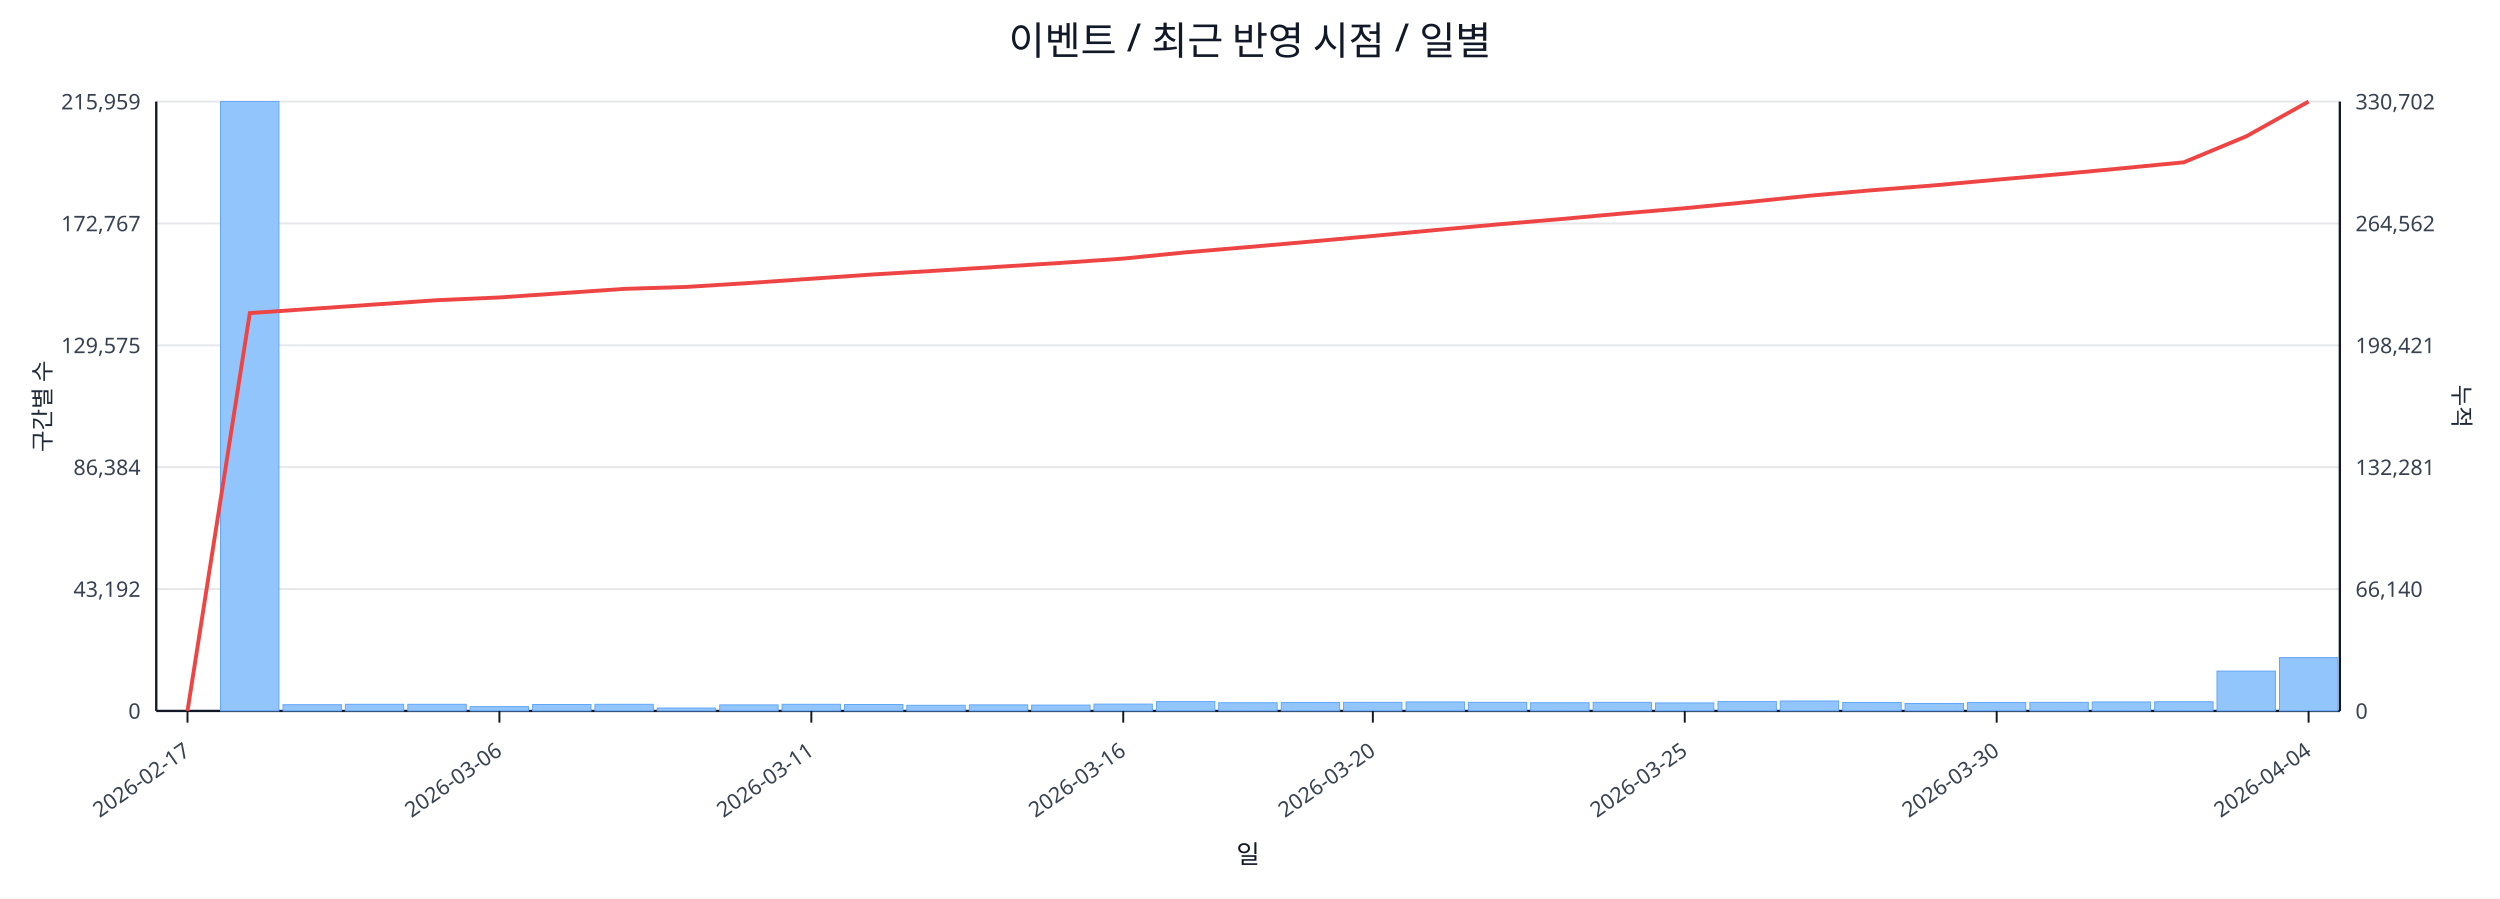
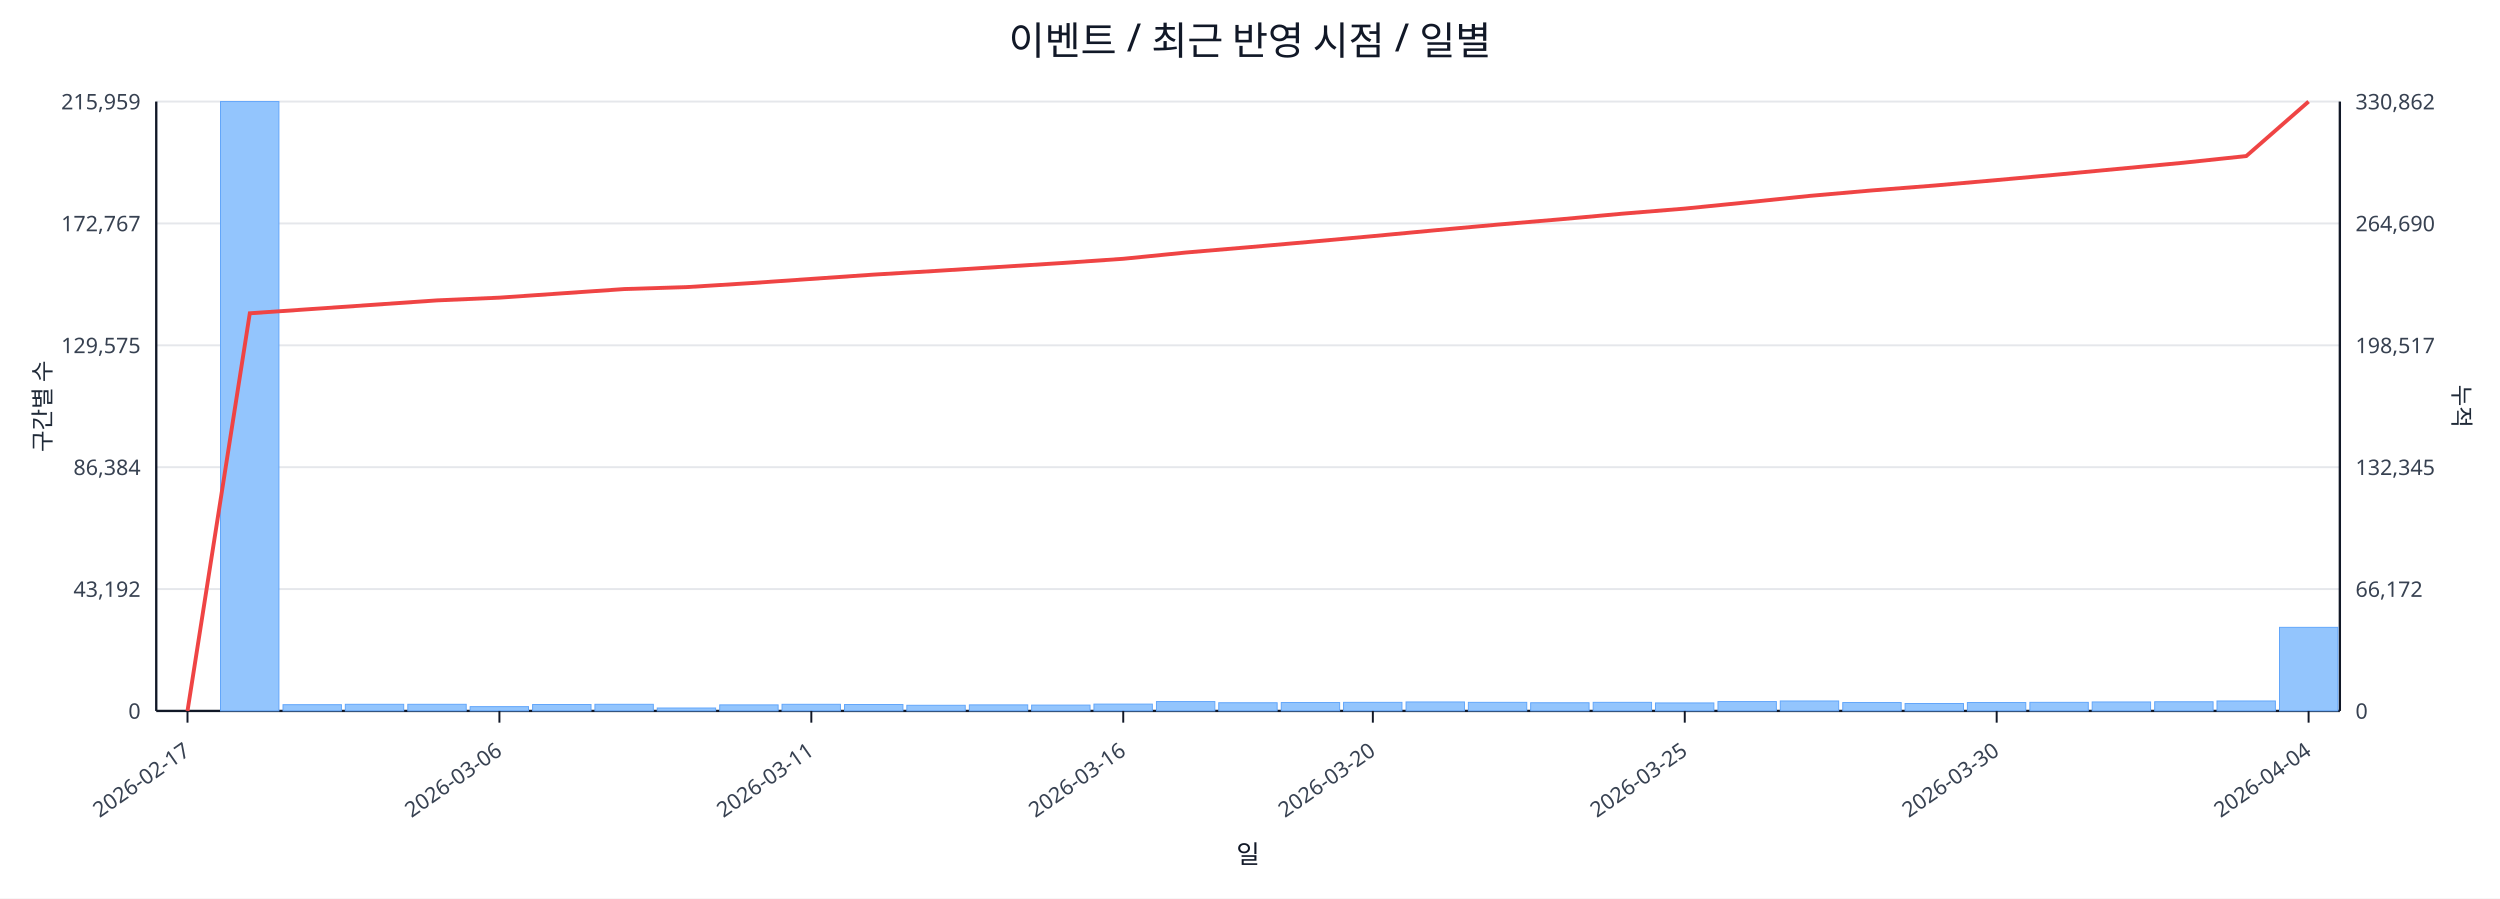
<svg xmlns="http://www.w3.org/2000/svg" width="1280" height="460" viewBox="0 0 1280 460">
  <rect x="0" y="0" width="100%" height="100%" fill="#ffffff" />
  <text x="640.0" y="28" font-size="20" text-anchor="middle" font-family="sans-serif" fill="#111827">이벤트 / 최근 반영 시점 / 일별</text>
  <line x1="80.0" y1="52.0" x2="1198.0" y2="52.0" stroke="#e5e7eb" stroke-width="1" />
  <text x="72.0" y="56.0" font-size="11" text-anchor="end" font-family="sans-serif" fill="#374151">215,959</text>
-   <text x="1206.0" y="56.0" font-size="11" text-anchor="start" font-family="sans-serif" fill="#374151">330,702</text>
+   <text x="1206.0" y="56.0" font-size="11" text-anchor="start" font-family="sans-serif" fill="#374151">330,862</text>
  <line x1="80.0" y1="114.4" x2="1198.0" y2="114.4" stroke="#e5e7eb" stroke-width="1" />
  <text x="72.0" y="118.4" font-size="11" text-anchor="end" font-family="sans-serif" fill="#374151">172,767</text>
-   <text x="1206.0" y="118.4" font-size="11" text-anchor="start" font-family="sans-serif" fill="#374151">264,562</text>
+   <text x="1206.0" y="118.4" font-size="11" text-anchor="start" font-family="sans-serif" fill="#374151">264,690</text>
  <line x1="80.0" y1="176.8" x2="1198.0" y2="176.8" stroke="#e5e7eb" stroke-width="1" />
  <text x="72.0" y="180.8" font-size="11" text-anchor="end" font-family="sans-serif" fill="#374151">129,575</text>
-   <text x="1206.0" y="180.8" font-size="11" text-anchor="start" font-family="sans-serif" fill="#374151">198,421</text>
+   <text x="1206.0" y="180.8" font-size="11" text-anchor="start" font-family="sans-serif" fill="#374151">198,517</text>
  <line x1="80.0" y1="239.2" x2="1198.0" y2="239.2" stroke="#e5e7eb" stroke-width="1" />
  <text x="72.0" y="243.2" font-size="11" text-anchor="end" font-family="sans-serif" fill="#374151">86,384</text>
-   <text x="1206.0" y="243.2" font-size="11" text-anchor="start" font-family="sans-serif" fill="#374151">132,281</text>
+   <text x="1206.0" y="243.2" font-size="11" text-anchor="start" font-family="sans-serif" fill="#374151">132,345</text>
  <line x1="80.0" y1="301.6" x2="1198.0" y2="301.6" stroke="#e5e7eb" stroke-width="1" />
  <text x="72.0" y="305.6" font-size="11" text-anchor="end" font-family="sans-serif" fill="#374151">43,192</text>
-   <text x="1206.0" y="305.6" font-size="11" text-anchor="start" font-family="sans-serif" fill="#374151">66,140</text>
+   <text x="1206.0" y="305.6" font-size="11" text-anchor="start" font-family="sans-serif" fill="#374151">66,172</text>
  <line x1="80.0" y1="364.0" x2="1198.0" y2="364.0" stroke="#e5e7eb" stroke-width="1" />
  <text x="72.0" y="368.0" font-size="11" text-anchor="end" font-family="sans-serif" fill="#374151">0</text>
  <text x="1206.0" y="368.0" font-size="11" text-anchor="start" font-family="sans-serif" fill="#374151">0</text>
  <line x1="80.0" y1="364.0" x2="1198.0" y2="364.0" stroke="#111827" stroke-width="1.2" />
  <line x1="80.0" y1="52.0" x2="80.0" y2="364.0" stroke="#111827" stroke-width="1.2" />
  <line x1="1198.0" y1="52.0" x2="1198.0" y2="364.0" stroke="#111827" stroke-width="1.2" />
  <rect x="81.0" y="364.0" width="29.9" height="0.0" fill="#93c5fd" stroke="#60a5fa" stroke-width="0.5" />
  <rect x="112.9" y="52.0" width="29.9" height="312.0" fill="#93c5fd" stroke="#60a5fa" stroke-width="0.5" />
  <rect x="144.9" y="360.8" width="29.9" height="3.2" fill="#93c5fd" stroke="#60a5fa" stroke-width="0.5" />
  <rect x="176.8" y="360.6" width="29.9" height="3.4" fill="#93c5fd" stroke="#60a5fa" stroke-width="0.5" />
  <rect x="208.8" y="360.6" width="29.9" height="3.4" fill="#93c5fd" stroke="#60a5fa" stroke-width="0.5" />
  <rect x="240.7" y="361.8" width="29.9" height="2.2" fill="#93c5fd" stroke="#60a5fa" stroke-width="0.5" />
  <rect x="272.7" y="360.7" width="29.9" height="3.3" fill="#93c5fd" stroke="#60a5fa" stroke-width="0.5" />
  <rect x="304.6" y="360.6" width="29.9" height="3.4" fill="#93c5fd" stroke="#60a5fa" stroke-width="0.5" />
  <rect x="336.5" y="362.5" width="29.9" height="1.5" fill="#93c5fd" stroke="#60a5fa" stroke-width="0.5" />
  <rect x="368.5" y="360.9" width="29.9" height="3.1" fill="#93c5fd" stroke="#60a5fa" stroke-width="0.5" />
  <rect x="400.4" y="360.6" width="29.9" height="3.4" fill="#93c5fd" stroke="#60a5fa" stroke-width="0.5" />
  <rect x="432.4" y="360.7" width="29.9" height="3.3" fill="#93c5fd" stroke="#60a5fa" stroke-width="0.5" />
  <rect x="464.3" y="361.1" width="29.9" height="2.9" fill="#93c5fd" stroke="#60a5fa" stroke-width="0.5" />
  <rect x="496.3" y="360.9" width="29.9" height="3.1" fill="#93c5fd" stroke="#60a5fa" stroke-width="0.5" />
  <rect x="528.2" y="361.0" width="29.9" height="3.0" fill="#93c5fd" stroke="#60a5fa" stroke-width="0.5" />
  <rect x="560.1" y="360.5" width="29.9" height="3.5" fill="#93c5fd" stroke="#60a5fa" stroke-width="0.5" />
  <rect x="592.1" y="359.2" width="29.9" height="4.8" fill="#93c5fd" stroke="#60a5fa" stroke-width="0.5" />
  <rect x="624.0" y="359.8" width="29.9" height="4.2" fill="#93c5fd" stroke="#60a5fa" stroke-width="0.5" />
  <rect x="656.0" y="359.7" width="29.9" height="4.3" fill="#93c5fd" stroke="#60a5fa" stroke-width="0.5" />
  <rect x="687.9" y="359.6" width="29.9" height="4.4" fill="#93c5fd" stroke="#60a5fa" stroke-width="0.5" />
  <rect x="719.9" y="359.4" width="29.9" height="4.6" fill="#93c5fd" stroke="#60a5fa" stroke-width="0.5" />
  <rect x="751.8" y="359.6" width="29.9" height="4.4" fill="#93c5fd" stroke="#60a5fa" stroke-width="0.5" />
  <rect x="783.7" y="359.8" width="29.9" height="4.2" fill="#93c5fd" stroke="#60a5fa" stroke-width="0.5" />
  <rect x="815.7" y="359.6" width="29.9" height="4.4" fill="#93c5fd" stroke="#60a5fa" stroke-width="0.5" />
  <rect x="847.6" y="359.9" width="29.9" height="4.1" fill="#93c5fd" stroke="#60a5fa" stroke-width="0.5" />
  <rect x="879.6" y="359.2" width="29.9" height="4.8" fill="#93c5fd" stroke="#60a5fa" stroke-width="0.5" />
  <rect x="911.5" y="358.9" width="29.9" height="5.1" fill="#93c5fd" stroke="#60a5fa" stroke-width="0.5" />
  <rect x="943.5" y="359.7" width="29.9" height="4.3" fill="#93c5fd" stroke="#60a5fa" stroke-width="0.5" />
  <rect x="975.4" y="360.2" width="29.9" height="3.8" fill="#93c5fd" stroke="#60a5fa" stroke-width="0.5" />
  <rect x="1007.3" y="359.7" width="29.9" height="4.3" fill="#93c5fd" stroke="#60a5fa" stroke-width="0.5" />
  <rect x="1039.3" y="359.6" width="29.9" height="4.4" fill="#93c5fd" stroke="#60a5fa" stroke-width="0.5" />
  <rect x="1071.2" y="359.4" width="29.9" height="4.6" fill="#93c5fd" stroke="#60a5fa" stroke-width="0.5" />
  <rect x="1103.2" y="359.3" width="29.9" height="4.7" fill="#93c5fd" stroke="#60a5fa" stroke-width="0.5" />
-   <rect x="1135.1" y="343.6" width="29.9" height="20.4" fill="#93c5fd" stroke="#60a5fa" stroke-width="0.5" />
-   <rect x="1167.1" y="336.7" width="29.9" height="27.3" fill="#93c5fd" stroke="#60a5fa" stroke-width="0.5" />
-   <polyline fill="none" stroke="#ef4444" stroke-width="2" points="96.0,364.0 127.9,160.3 159.9,158.1 191.8,155.9 223.7,153.7 255.7,152.3 287.6,150.1 319.6,147.9 351.5,146.9 383.5,144.9 415.4,142.7 447.3,140.5 479.3,138.6 511.2,136.6 543.2,134.6 575.1,132.4 607.1,129.2 639.0,126.5 670.9,123.7 702.9,120.8 734.8,117.8 766.8,114.9 798.7,112.2 830.7,109.3 862.6,106.6 894.5,103.5 926.5,100.2 958.4,97.4 990.4,94.9 1022.3,92.0 1054.3,89.2 1086.2,86.2 1118.1,83.1 1150.1,69.8 1182.0,52.0" />
+   <rect x="1135.1" y="358.9" width="29.9" height="5.1" fill="#93c5fd" stroke="#60a5fa" stroke-width="0.5" />
+   <rect x="1167.1" y="321.2" width="29.9" height="42.8" fill="#93c5fd" stroke="#60a5fa" stroke-width="0.5" />
+   <polyline fill="none" stroke="#ef4444" stroke-width="2" points="96.0,364.0 127.9,160.4 159.9,158.2 191.8,156.0 223.7,153.8 255.7,152.4 287.6,150.2 319.6,148.0 351.5,147.0 383.5,145.0 415.4,142.8 447.3,140.6 479.3,138.7 511.2,136.7 543.2,134.7 575.1,132.5 607.1,129.3 639.0,126.6 670.9,123.8 702.9,120.9 734.8,117.9 766.8,115.0 798.7,112.3 830.7,109.4 862.6,106.8 894.5,103.6 926.5,100.3 958.4,97.5 990.4,95.0 1022.3,92.2 1054.3,89.3 1086.2,86.3 1118.1,83.3 1150.1,79.9 1182.0,52.0" />
  <line x1="96.0" y1="364.0" x2="96.0" y2="370.0" stroke="#111827" stroke-width="1" />
  <text x="98.0" y="386.0" font-size="11" text-anchor="end" transform="rotate(-35 98.0 386.0)" font-family="sans-serif" fill="#374151">2026-02-17</text>
  <line x1="255.7" y1="364.0" x2="255.7" y2="370.0" stroke="#111827" stroke-width="1" />
  <text x="257.7" y="386.0" font-size="11" text-anchor="end" transform="rotate(-35 257.7 386.0)" font-family="sans-serif" fill="#374151">2026-03-06</text>
  <line x1="415.4" y1="364.0" x2="415.4" y2="370.0" stroke="#111827" stroke-width="1" />
  <text x="417.4" y="386.0" font-size="11" text-anchor="end" transform="rotate(-35 417.4 386.0)" font-family="sans-serif" fill="#374151">2026-03-11</text>
  <line x1="575.1" y1="364.0" x2="575.1" y2="370.0" stroke="#111827" stroke-width="1" />
  <text x="577.1" y="386.0" font-size="11" text-anchor="end" transform="rotate(-35 577.1 386.0)" font-family="sans-serif" fill="#374151">2026-03-16</text>
  <line x1="702.9" y1="364.0" x2="702.9" y2="370.0" stroke="#111827" stroke-width="1" />
  <text x="704.9" y="386.0" font-size="11" text-anchor="end" transform="rotate(-35 704.9 386.0)" font-family="sans-serif" fill="#374151">2026-03-20</text>
  <line x1="862.6" y1="364.0" x2="862.6" y2="370.0" stroke="#111827" stroke-width="1" />
  <text x="864.6" y="386.0" font-size="11" text-anchor="end" transform="rotate(-35 864.6 386.0)" font-family="sans-serif" fill="#374151">2026-03-25</text>
  <line x1="1022.3" y1="364.0" x2="1022.3" y2="370.0" stroke="#111827" stroke-width="1" />
  <text x="1024.3" y="386.0" font-size="11" text-anchor="end" transform="rotate(-35 1024.3 386.0)" font-family="sans-serif" fill="#374151">2026-03-30</text>
  <line x1="1182.0" y1="364.0" x2="1182.0" y2="370.0" stroke="#111827" stroke-width="1" />
  <text x="1184.0" y="386.0" font-size="11" text-anchor="end" transform="rotate(-35 1184.0 386.0)" font-family="sans-serif" fill="#374151">2026-04-04</text>
  <text x="26" y="208.0" font-size="12" transform="rotate(-90 26 208.0)" text-anchor="middle" font-family="sans-serif" fill="#1f2937">구간별 수</text>
  <text x="1256.0" y="208.0" font-size="12" transform="rotate(90 1256.0 208.0)" text-anchor="middle" font-family="sans-serif" fill="#1f2937">누적</text>
  <text x="639.0" y="442.0" font-size="13" text-anchor="middle" font-family="sans-serif" fill="#111827">일</text>
</svg>
